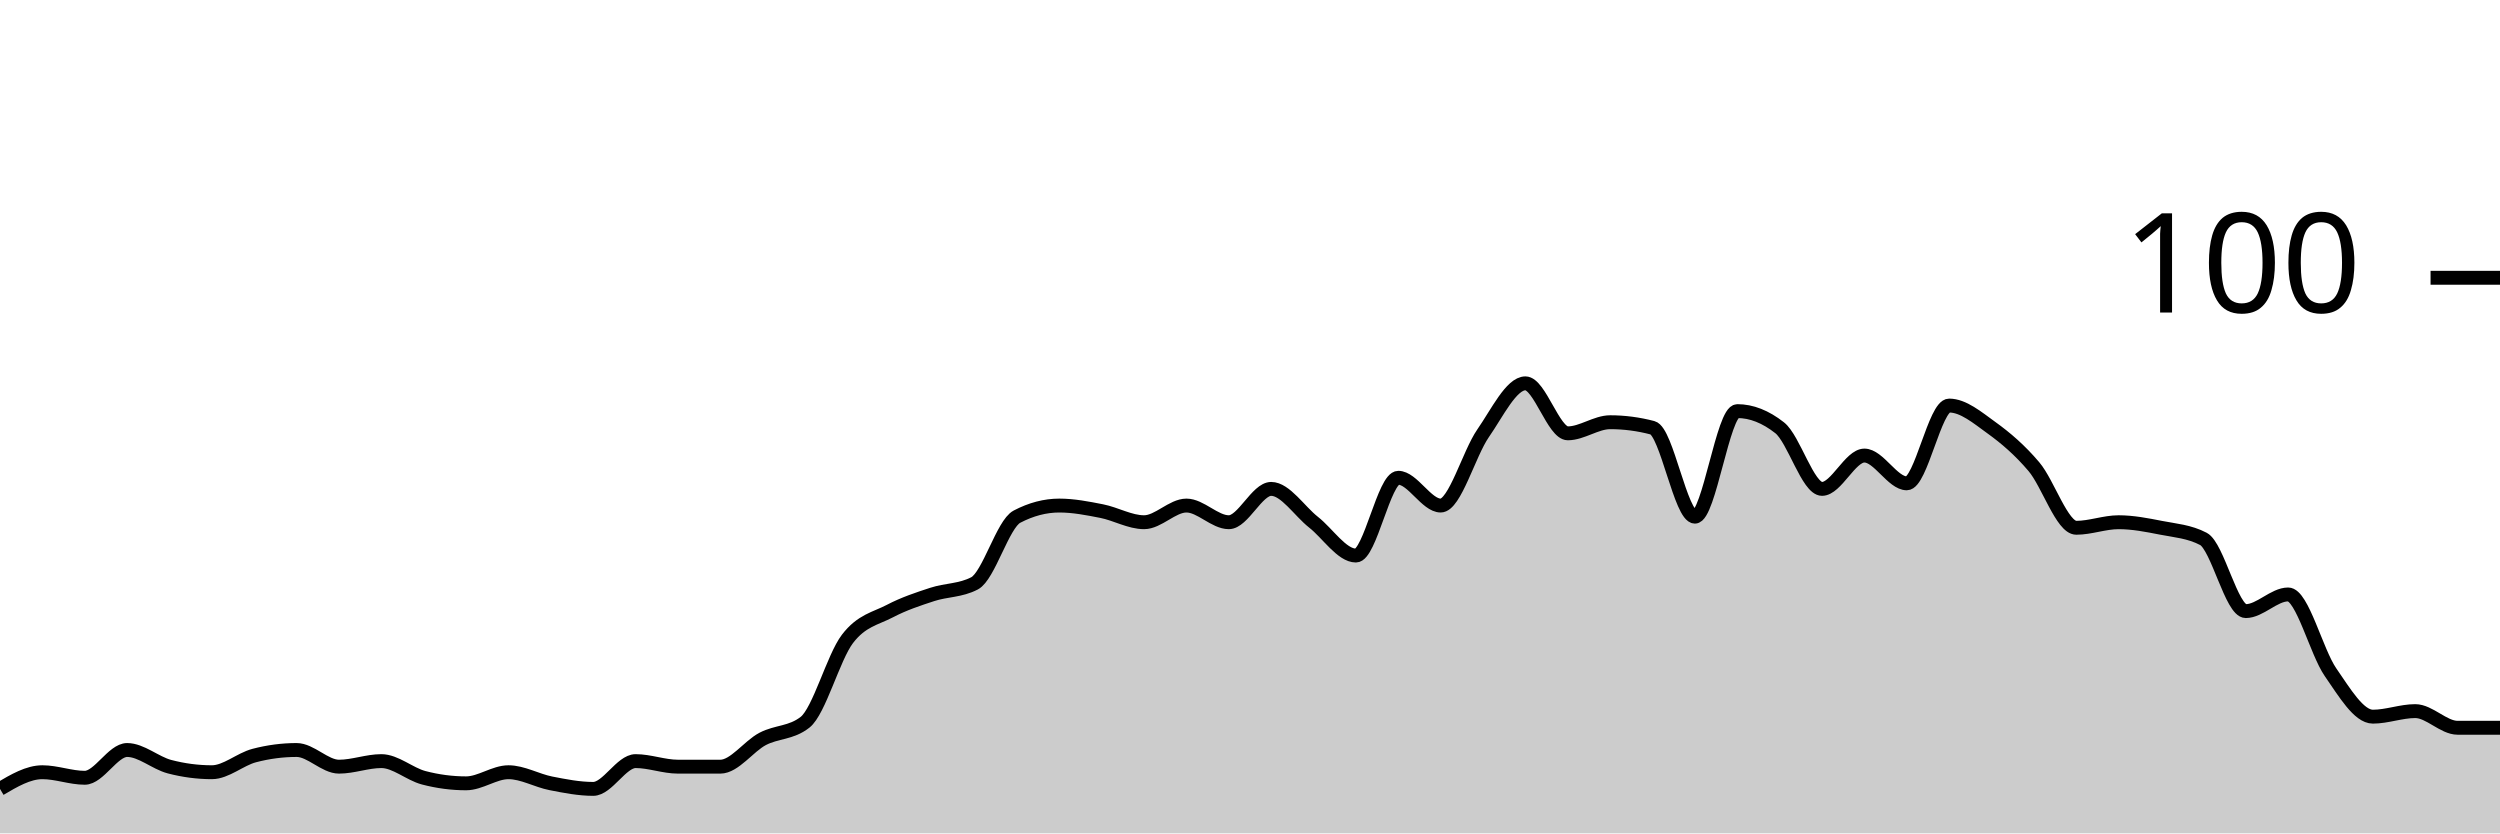
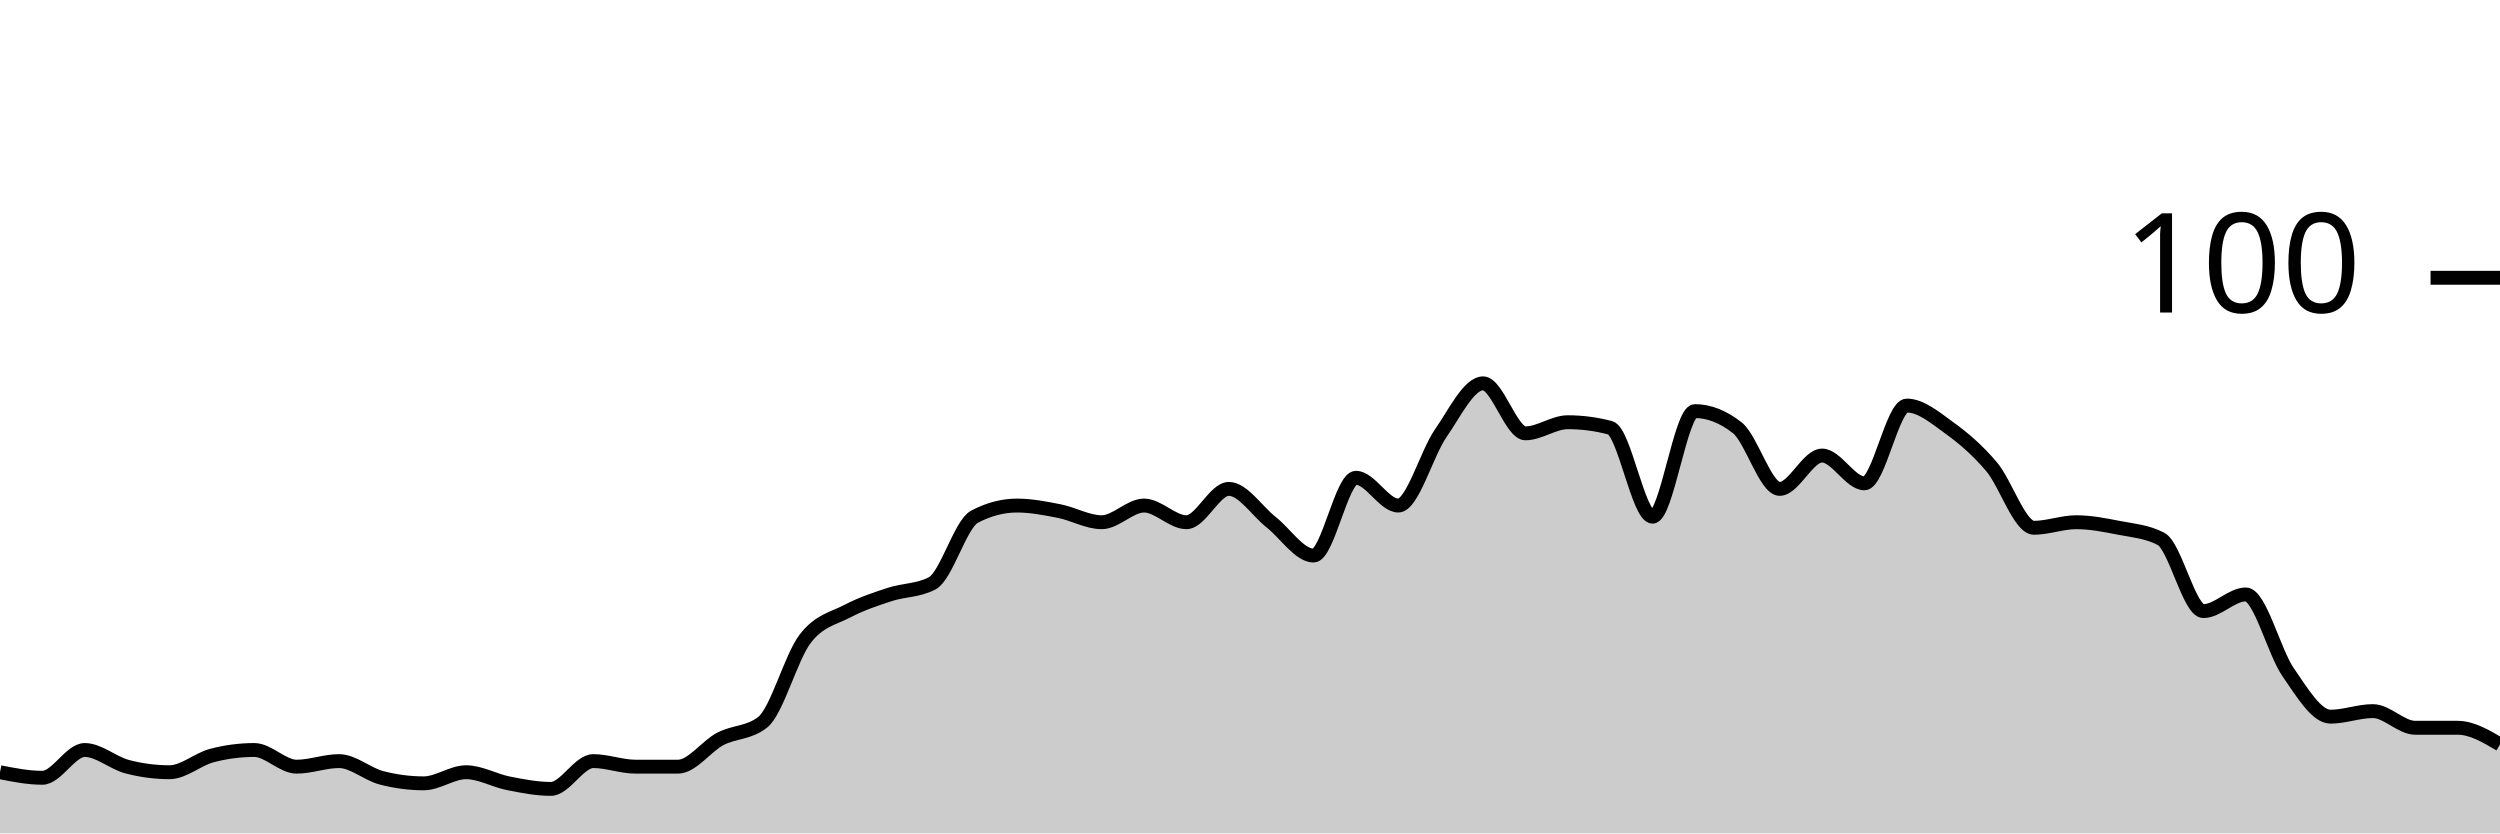
<svg xmlns="http://www.w3.org/2000/svg" viewBox="0 0 180 60">
  <g transform="translate(0,20)">
-     <path class="area" fill="rgba(0, 0, 0, 0.2)" d="M0,36.8C1.017,36.2,2.034,35.6,3.051,35.6C4.068,35.6,5.085,36,6.102,36C7.119,36,8.136,34,9.153,34C10.169,34,11.186,34.933,12.203,35.2C13.22,35.467,14.237,35.6,15.254,35.6C16.271,35.6,17.288,34.667,18.305,34.4C19.322,34.133,20.339,34,21.356,34C22.373,34,23.39,35.2,24.407,35.2C25.424,35.2,26.441,34.8,27.458,34.8C28.475,34.8,29.492,35.733,30.508,36C31.525,36.267,32.542,36.4,33.559,36.4C34.576,36.4,35.593,35.6,36.61,35.6C37.627,35.6,38.644,36.2,39.661,36.4C40.678,36.6,41.695,36.8,42.712,36.8C43.729,36.8,44.746,34.8,45.763,34.8C46.78,34.8,47.797,35.2,48.814,35.2C49.831,35.2,50.847,35.2,51.864,35.2C52.881,35.2,53.898,33.733,54.915,33.2C55.932,32.667,56.949,32.8,57.966,32C58.983,31.2,60,27.333,61.017,26C62.034,24.667,63.051,24.533,64.068,24C65.085,23.467,66.102,23.133,67.119,22.8C68.136,22.467,69.153,22.533,70.169,22C71.186,21.467,72.203,17.733,73.22,17.2C74.237,16.667,75.254,16.4,76.271,16.4C77.288,16.4,78.305,16.6,79.322,16.8C80.339,17,81.356,17.6,82.373,17.6C83.39,17.6,84.407,16.4,85.424,16.4C86.441,16.4,87.458,17.6,88.475,17.6C89.492,17.6,90.508,15.2,91.525,15.2C92.542,15.2,93.559,16.8,94.576,17.6C95.593,18.4,96.61,20,97.627,20C98.644,20,99.661,14.4,100.678,14.4C101.695,14.4,102.712,16.4,103.729,16.4C104.746,16.4,105.763,12.667,106.78,11.2C107.797,9.733,108.814,7.6,109.831,7.6C110.847,7.6,111.864,11.2,112.881,11.2C113.898,11.2,114.915,10.4,115.932,10.4C116.949,10.4,117.966,10.533,118.983,10.8C120,11.067,121.017,17.2,122.034,17.2C123.051,17.2,124.068,9.6,125.085,9.6C126.102,9.6,127.119,10,128.136,10.8C129.153,11.6,130.169,15.2,131.186,15.2C132.203,15.2,133.22,12.8,134.237,12.8C135.254,12.8,136.271,14.8,137.288,14.8C138.305,14.8,139.322,9.2,140.339,9.2C141.356,9.2,142.373,10.067,143.39,10.8C144.407,11.533,145.424,12.4,146.441,13.6C147.458,14.8,148.475,18,149.492,18C150.508,18,151.525,17.6,152.542,17.6C153.559,17.6,154.576,17.8,155.593,18C156.61,18.2,157.627,18.267,158.644,18.8C159.661,19.333,160.678,24,161.695,24C162.712,24,163.729,22.8,164.746,22.8C165.763,22.8,166.78,26.933,167.797,28.4C168.814,29.867,169.831,31.6,170.847,31.6C171.864,31.6,172.881,31.2,173.898,31.2C174.915,31.2,175.932,32.4,176.949,32.4C177.966,32.4,178.983,32.4,180,32.4L180,40C178.983,40,177.966,40,176.949,40C175.932,40,174.915,40,173.898,40C172.881,40,171.864,40,170.847,40C169.831,40,168.814,40,167.797,40C166.78,40,165.763,40,164.746,40C163.729,40,162.712,40,161.695,40C160.678,40,159.661,40,158.644,40C157.627,40,156.61,40,155.593,40C154.576,40,153.559,40,152.542,40C151.525,40,150.508,40,149.492,40C148.475,40,147.458,40,146.441,40C145.424,40,144.407,40,143.39,40C142.373,40,141.356,40,140.339,40C139.322,40,138.305,40,137.288,40C136.271,40,135.254,40,134.237,40C133.22,40,132.203,40,131.186,40C130.169,40,129.153,40,128.136,40C127.119,40,126.102,40,125.085,40C124.068,40,123.051,40,122.034,40C121.017,40,120,40,118.983,40C117.966,40,116.949,40,115.932,40C114.915,40,113.898,40,112.881,40C111.864,40,110.847,40,109.831,40C108.814,40,107.797,40,106.78,40C105.763,40,104.746,40,103.729,40C102.712,40,101.695,40,100.678,40C99.661,40,98.644,40,97.627,40C96.61,40,95.593,40,94.576,40C93.559,40,92.542,40,91.525,40C90.508,40,89.492,40,88.475,40C87.458,40,86.441,40,85.424,40C84.407,40,83.39,40,82.373,40C81.356,40,80.339,40,79.322,40C78.305,40,77.288,40,76.271,40C75.254,40,74.237,40,73.22,40C72.203,40,71.186,40,70.169,40C69.153,40,68.136,40,67.119,40C66.102,40,65.085,40,64.068,40C63.051,40,62.034,40,61.017,40C60,40,58.983,40,57.966,40C56.949,40,55.932,40,54.915,40C53.898,40,52.881,40,51.864,40C50.847,40,49.831,40,48.814,40C47.797,40,46.78,40,45.763,40C44.746,40,43.729,40,42.712,40C41.695,40,40.678,40,39.661,40C38.644,40,37.627,40,36.61,40C35.593,40,34.576,40,33.559,40C32.542,40,31.525,40,30.508,40C29.492,40,28.475,40,27.458,40C26.441,40,25.424,40,24.407,40C23.39,40,22.373,40,21.356,40C20.339,40,19.322,40,18.305,40C17.288,40,16.271,40,15.254,40C14.237,40,13.22,40,12.203,40C11.186,40,10.169,40,9.153,40C8.136,40,7.119,40,6.102,40C5.085,40,4.068,40,3.051,40C2.034,40,1.017,40,0,40Z" />
-     <path class="line" stroke="black" fill="none" d="M0,36.8C1.017,36.2,2.034,35.6,3.051,35.6C4.068,35.6,5.085,36,6.102,36C7.119,36,8.136,34,9.153,34C10.169,34,11.186,34.933,12.203,35.2C13.22,35.467,14.237,35.6,15.254,35.6C16.271,35.6,17.288,34.667,18.305,34.4C19.322,34.133,20.339,34,21.356,34C22.373,34,23.39,35.2,24.407,35.2C25.424,35.2,26.441,34.8,27.458,34.8C28.475,34.8,29.492,35.733,30.508,36C31.525,36.267,32.542,36.4,33.559,36.4C34.576,36.4,35.593,35.6,36.61,35.6C37.627,35.6,38.644,36.2,39.661,36.4C40.678,36.6,41.695,36.8,42.712,36.8C43.729,36.8,44.746,34.8,45.763,34.8C46.78,34.8,47.797,35.2,48.814,35.2C49.831,35.2,50.847,35.2,51.864,35.2C52.881,35.2,53.898,33.733,54.915,33.2C55.932,32.667,56.949,32.8,57.966,32C58.983,31.2,60,27.333,61.017,26C62.034,24.667,63.051,24.533,64.068,24C65.085,23.467,66.102,23.133,67.119,22.8C68.136,22.467,69.153,22.533,70.169,22C71.186,21.467,72.203,17.733,73.22,17.2C74.237,16.667,75.254,16.4,76.271,16.4C77.288,16.4,78.305,16.6,79.322,16.8C80.339,17,81.356,17.6,82.373,17.6C83.39,17.6,84.407,16.4,85.424,16.4C86.441,16.4,87.458,17.6,88.475,17.6C89.492,17.6,90.508,15.2,91.525,15.2C92.542,15.2,93.559,16.8,94.576,17.6C95.593,18.4,96.61,20,97.627,20C98.644,20,99.661,14.4,100.678,14.4C101.695,14.4,102.712,16.4,103.729,16.4C104.746,16.4,105.763,12.667,106.78,11.2C107.797,9.733,108.814,7.6,109.831,7.6C110.847,7.6,111.864,11.2,112.881,11.2C113.898,11.2,114.915,10.4,115.932,10.4C116.949,10.4,117.966,10.533,118.983,10.8C120,11.067,121.017,17.2,122.034,17.2C123.051,17.2,124.068,9.6,125.085,9.6C126.102,9.6,127.119,10,128.136,10.8C129.153,11.6,130.169,15.2,131.186,15.2C132.203,15.2,133.22,12.8,134.237,12.8C135.254,12.8,136.271,14.8,137.288,14.8C138.305,14.8,139.322,9.2,140.339,9.2C141.356,9.2,142.373,10.067,143.39,10.8C144.407,11.533,145.424,12.4,146.441,13.6C147.458,14.8,148.475,18,149.492,18C150.508,18,151.525,17.6,152.542,17.6C153.559,17.6,154.576,17.8,155.593,18C156.61,18.2,157.627,18.267,158.644,18.8C159.661,19.333,160.678,24,161.695,24C162.712,24,163.729,22.8,164.746,22.8C165.763,22.8,166.78,26.933,167.797,28.4C168.814,29.867,169.831,31.6,170.847,31.6C171.864,31.6,172.881,31.2,173.898,31.2C174.915,31.2,175.932,32.4,176.949,32.4C177.966,32.4,178.983,32.4,180,32.4" />
+     <path class="area" fill="rgba(0, 0, 0, 0.2)" d="M0,35.6C1.017,35.8,2.034,36,3.051,36C4.068,36,5.085,34,6.102,34C7.119,34,8.136,34.933,9.153,35.2C10.169,35.467,11.186,35.6,12.203,35.6C13.22,35.6,14.237,34.667,15.254,34.4C16.271,34.133,17.288,34,18.305,34C19.322,34,20.339,35.2,21.356,35.2C22.373,35.2,23.39,34.8,24.407,34.8C25.424,34.8,26.441,35.733,27.458,36C28.475,36.267,29.492,36.4,30.508,36.4C31.525,36.4,32.542,35.6,33.559,35.6C34.576,35.6,35.593,36.2,36.61,36.4C37.627,36.6,38.644,36.8,39.661,36.8C40.678,36.8,41.695,34.8,42.712,34.8C43.729,34.8,44.746,35.2,45.763,35.2C46.78,35.2,47.797,35.2,48.814,35.2C49.831,35.2,50.847,33.733,51.864,33.2C52.881,32.667,53.898,32.8,54.915,32C55.932,31.2,56.949,27.333,57.966,26C58.983,24.667,60,24.533,61.017,24C62.034,23.467,63.051,23.133,64.068,22.8C65.085,22.467,66.102,22.533,67.119,22C68.136,21.467,69.153,17.733,70.169,17.2C71.186,16.667,72.203,16.4,73.22,16.4C74.237,16.4,75.254,16.6,76.271,16.8C77.288,17,78.305,17.6,79.322,17.6C80.339,17.6,81.356,16.4,82.373,16.4C83.39,16.4,84.407,17.6,85.424,17.6C86.441,17.6,87.458,15.2,88.475,15.2C89.492,15.2,90.508,16.8,91.525,17.6C92.542,18.4,93.559,20,94.576,20C95.593,20,96.61,14.4,97.627,14.4C98.644,14.4,99.661,16.4,100.678,16.4C101.695,16.4,102.712,12.667,103.729,11.2C104.746,9.733,105.763,7.6,106.78,7.6C107.797,7.6,108.814,11.2,109.831,11.2C110.847,11.2,111.864,10.4,112.881,10.4C113.898,10.4,114.915,10.533,115.932,10.8C116.949,11.067,117.966,17.2,118.983,17.2C120,17.2,121.017,9.6,122.034,9.6C123.051,9.6,124.068,10,125.085,10.8C126.102,11.6,127.119,15.2,128.136,15.2C129.153,15.2,130.169,12.8,131.186,12.8C132.203,12.8,133.22,14.8,134.237,14.8C135.254,14.8,136.271,9.2,137.288,9.2C138.305,9.2,139.322,10.067,140.339,10.8C141.356,11.533,142.373,12.4,143.39,13.6C144.407,14.8,145.424,18,146.441,18C147.458,18,148.475,17.6,149.492,17.6C150.508,17.6,151.525,17.8,152.542,18C153.559,18.2,154.576,18.267,155.593,18.8C156.61,19.333,157.627,24,158.644,24C159.661,24,160.678,22.8,161.695,22.8C162.712,22.8,163.729,26.933,164.746,28.4C165.763,29.867,166.78,31.6,167.797,31.6C168.814,31.6,169.831,31.2,170.847,31.2C171.864,31.2,172.881,32.4,173.898,32.4C174.915,32.4,175.932,32.4,176.949,32.4C177.966,32.4,178.983,33,180,33.6L180,40C178.983,40,177.966,40,176.949,40C175.932,40,174.915,40,173.898,40C172.881,40,171.864,40,170.847,40C169.831,40,168.814,40,167.797,40C166.78,40,165.763,40,164.746,40C163.729,40,162.712,40,161.695,40C160.678,40,159.661,40,158.644,40C157.627,40,156.61,40,155.593,40C154.576,40,153.559,40,152.542,40C151.525,40,150.508,40,149.492,40C148.475,40,147.458,40,146.441,40C145.424,40,144.407,40,143.39,40C142.373,40,141.356,40,140.339,40C139.322,40,138.305,40,137.288,40C136.271,40,135.254,40,134.237,40C133.22,40,132.203,40,131.186,40C130.169,40,129.153,40,128.136,40C127.119,40,126.102,40,125.085,40C124.068,40,123.051,40,122.034,40C121.017,40,120,40,118.983,40C117.966,40,116.949,40,115.932,40C114.915,40,113.898,40,112.881,40C111.864,40,110.847,40,109.831,40C108.814,40,107.797,40,106.78,40C105.763,40,104.746,40,103.729,40C102.712,40,101.695,40,100.678,40C99.661,40,98.644,40,97.627,40C96.61,40,95.593,40,94.576,40C93.559,40,92.542,40,91.525,40C90.508,40,89.492,40,88.475,40C87.458,40,86.441,40,85.424,40C84.407,40,83.39,40,82.373,40C81.356,40,80.339,40,79.322,40C78.305,40,77.288,40,76.271,40C75.254,40,74.237,40,73.22,40C72.203,40,71.186,40,70.169,40C69.153,40,68.136,40,67.119,40C66.102,40,65.085,40,64.068,40C63.051,40,62.034,40,61.017,40C60,40,58.983,40,57.966,40C56.949,40,55.932,40,54.915,40C53.898,40,52.881,40,51.864,40C50.847,40,49.831,40,48.814,40C47.797,40,46.78,40,45.763,40C44.746,40,43.729,40,42.712,40C41.695,40,40.678,40,39.661,40C38.644,40,37.627,40,36.61,40C35.593,40,34.576,40,33.559,40C32.542,40,31.525,40,30.508,40C29.492,40,28.475,40,27.458,40C26.441,40,25.424,40,24.407,40C23.39,40,22.373,40,21.356,40C20.339,40,19.322,40,18.305,40C17.288,40,16.271,40,15.254,40C14.237,40,13.22,40,12.203,40C11.186,40,10.169,40,9.153,40C8.136,40,7.119,40,6.102,40C5.085,40,4.068,40,3.051,40C2.034,40,1.017,40,0,40Z" />
+     <path class="line" stroke="black" fill="none" d="M0,35.6C1.017,35.8,2.034,36,3.051,36C4.068,36,5.085,34,6.102,34C7.119,34,8.136,34.933,9.153,35.2C10.169,35.467,11.186,35.6,12.203,35.6C13.22,35.6,14.237,34.667,15.254,34.4C16.271,34.133,17.288,34,18.305,34C19.322,34,20.339,35.2,21.356,35.2C22.373,35.2,23.39,34.8,24.407,34.8C25.424,34.8,26.441,35.733,27.458,36C28.475,36.267,29.492,36.4,30.508,36.4C31.525,36.4,32.542,35.6,33.559,35.6C34.576,35.6,35.593,36.2,36.61,36.4C37.627,36.6,38.644,36.8,39.661,36.8C40.678,36.8,41.695,34.8,42.712,34.8C43.729,34.8,44.746,35.2,45.763,35.2C46.78,35.2,47.797,35.2,48.814,35.2C49.831,35.2,50.847,33.733,51.864,33.2C52.881,32.667,53.898,32.8,54.915,32C55.932,31.2,56.949,27.333,57.966,26C58.983,24.667,60,24.533,61.017,24C62.034,23.467,63.051,23.133,64.068,22.8C65.085,22.467,66.102,22.533,67.119,22C68.136,21.467,69.153,17.733,70.169,17.2C71.186,16.667,72.203,16.4,73.22,16.4C74.237,16.4,75.254,16.6,76.271,16.8C77.288,17,78.305,17.6,79.322,17.6C80.339,17.6,81.356,16.4,82.373,16.4C83.39,16.4,84.407,17.6,85.424,17.6C86.441,17.6,87.458,15.2,88.475,15.2C89.492,15.2,90.508,16.8,91.525,17.6C92.542,18.4,93.559,20,94.576,20C95.593,20,96.61,14.4,97.627,14.4C98.644,14.4,99.661,16.4,100.678,16.4C101.695,16.4,102.712,12.667,103.729,11.2C104.746,9.733,105.763,7.6,106.78,7.6C107.797,7.6,108.814,11.2,109.831,11.2C110.847,11.2,111.864,10.4,112.881,10.4C113.898,10.4,114.915,10.533,115.932,10.8C116.949,11.067,117.966,17.2,118.983,17.2C120,17.2,121.017,9.6,122.034,9.6C123.051,9.6,124.068,10,125.085,10.8C126.102,11.6,127.119,15.2,128.136,15.2C129.153,15.2,130.169,12.8,131.186,12.8C132.203,12.8,133.22,14.8,134.237,14.8C135.254,14.8,136.271,9.2,137.288,9.2C138.305,9.2,139.322,10.067,140.339,10.8C141.356,11.533,142.373,12.4,143.39,13.6C144.407,14.8,145.424,18,146.441,18C147.458,18,148.475,17.6,149.492,17.6C150.508,17.6,151.525,17.8,152.542,18C153.559,18.2,154.576,18.267,155.593,18.8C156.61,19.333,157.627,24,158.644,24C159.661,24,160.678,22.8,161.695,22.8C162.712,22.8,163.729,26.933,164.746,28.4C165.763,29.867,166.78,31.6,167.797,31.6C168.814,31.6,169.831,31.2,170.847,31.2C171.864,31.2,172.881,32.4,173.898,32.4C174.915,32.4,175.932,32.4,176.949,32.4C177.966,32.4,178.983,33,180,33.6" />
    <path class="axis-ceiling" stroke-width="1" stroke="black" fill="none" d="M175,0L180,0" />
    <text class="axis-ceiling-label" font-family="sans-serif" text-anchor="end" font-size="10px" x="170" y="2.5">100</text>
  </g>
</svg>
